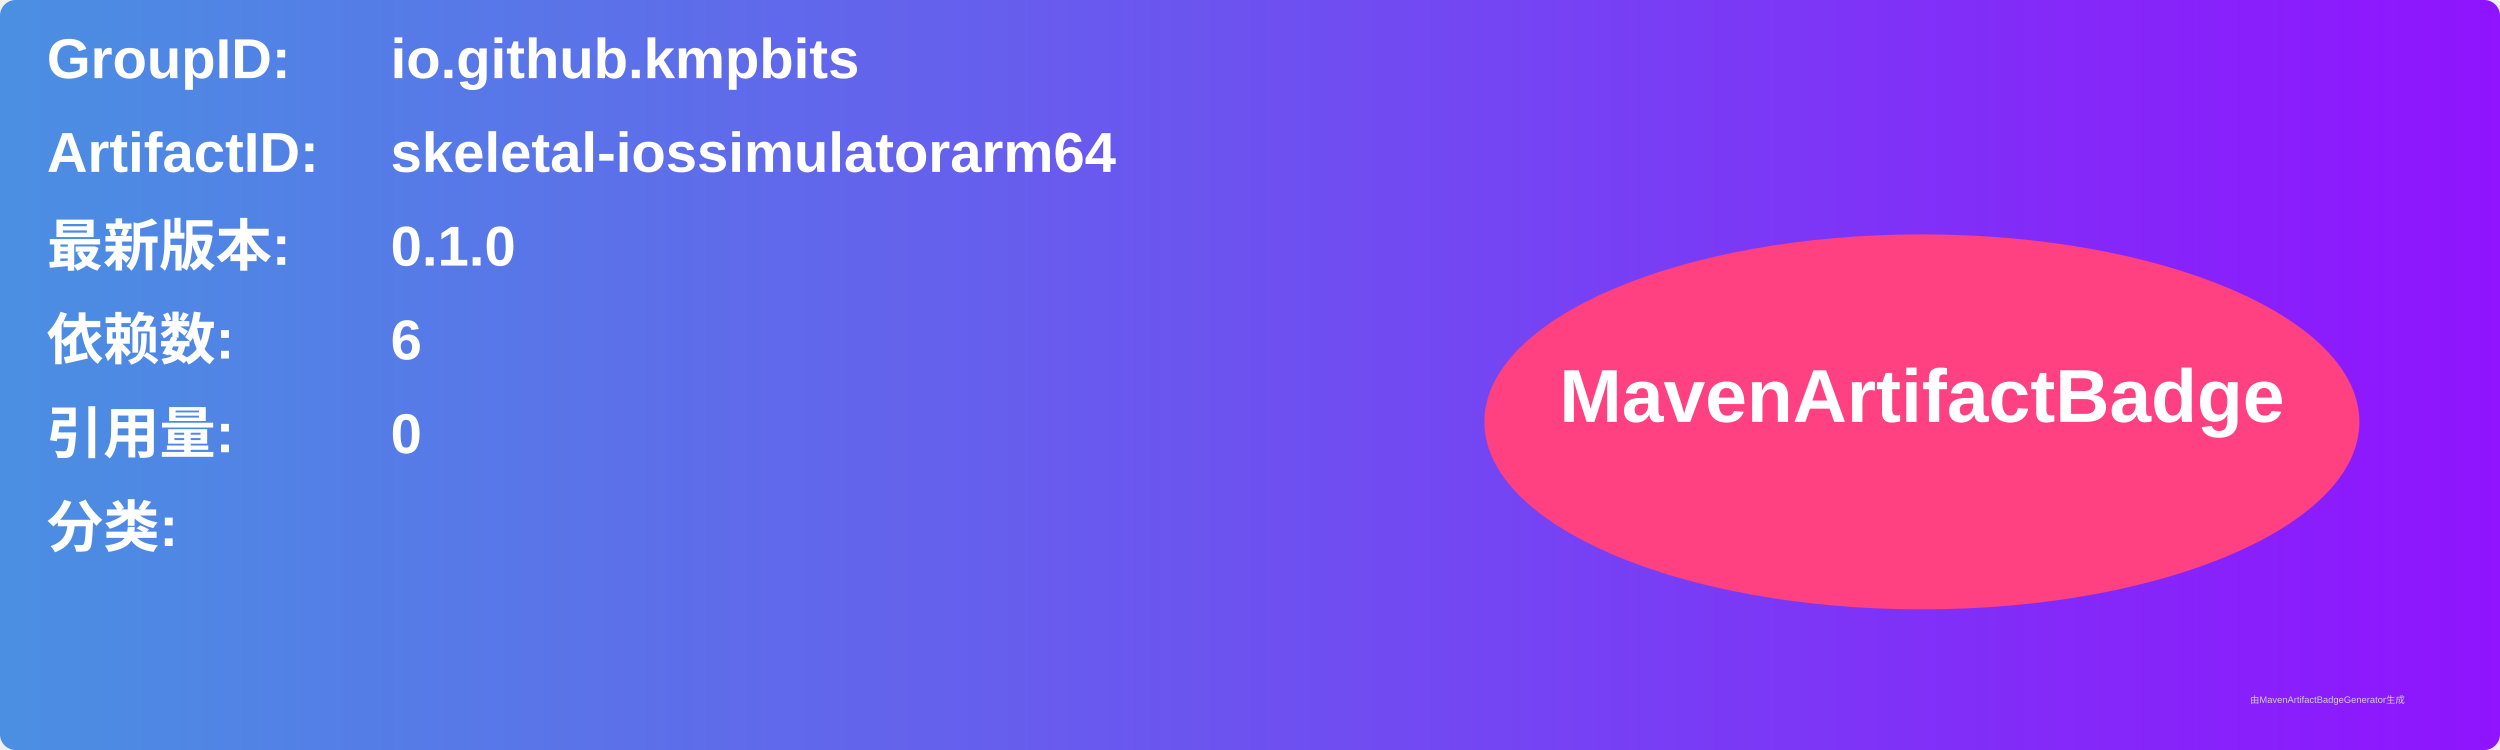
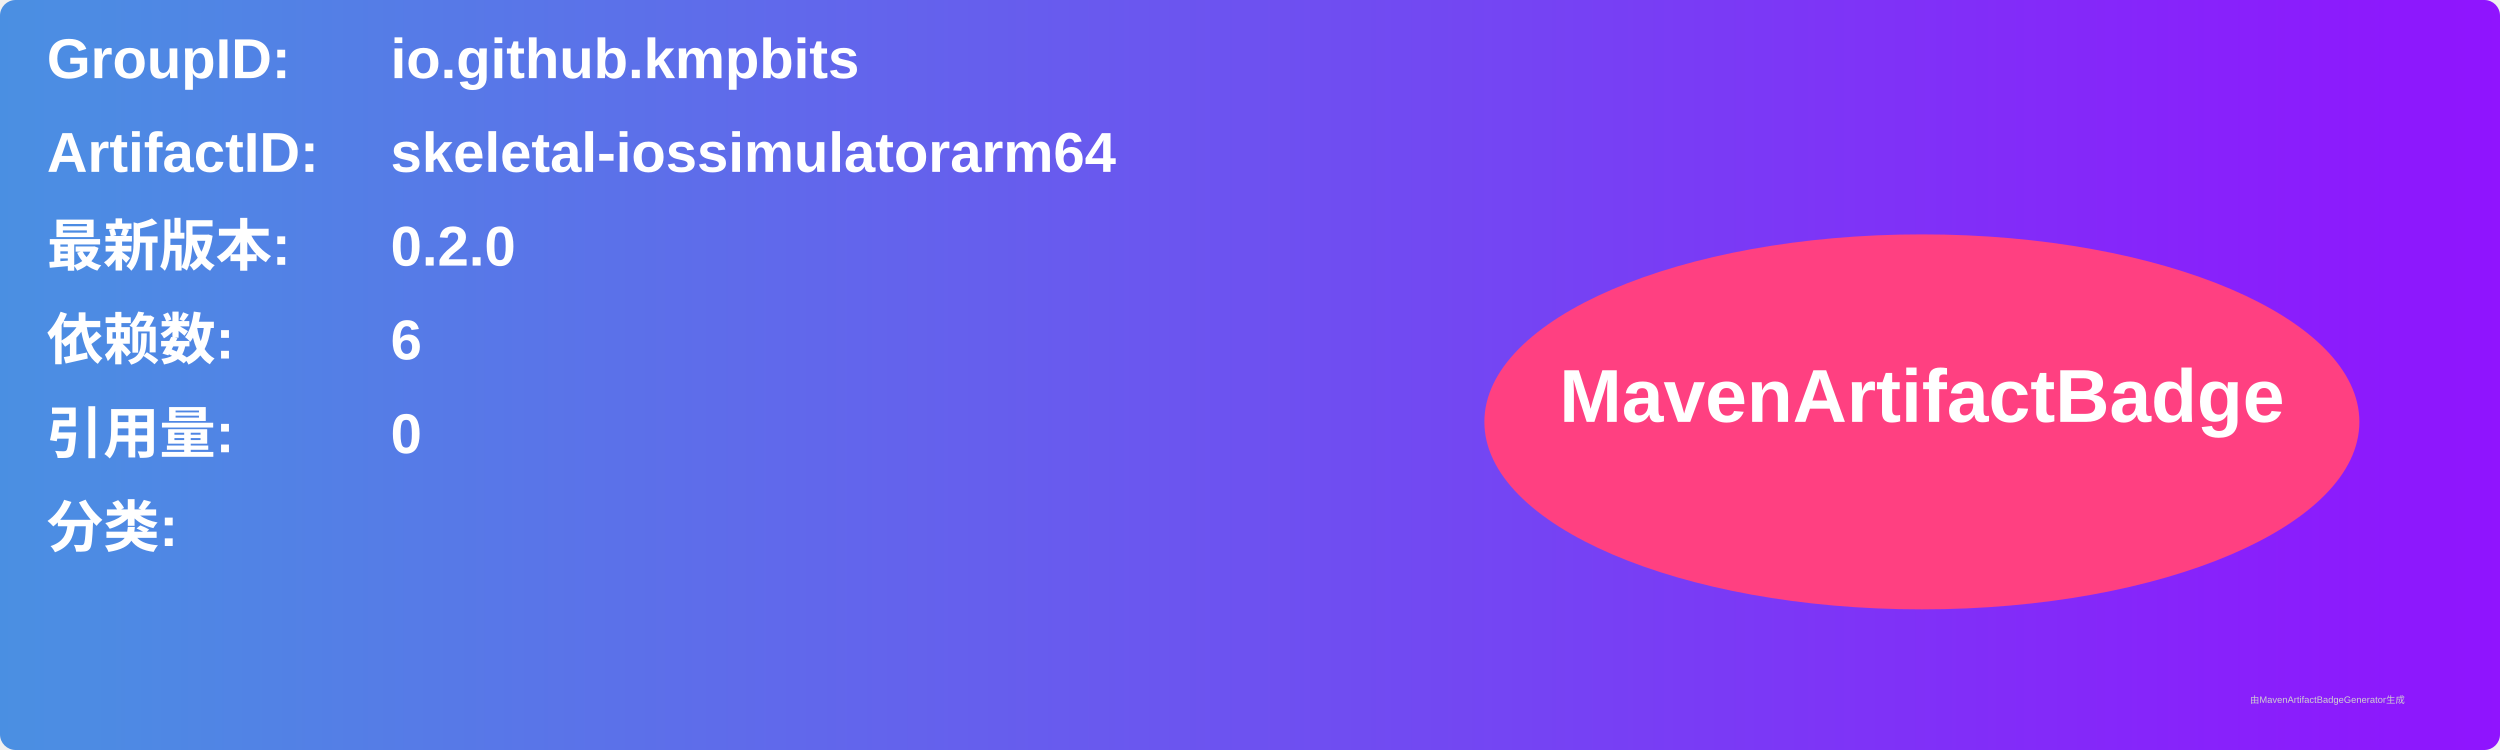
<svg xmlns="http://www.w3.org/2000/svg" width="800" height="240" viewBox="0 0 800 240">
  <linearGradient id="grad" x1="0%" y1="0%" x2="100%" y2="0%">
    <stop offset="0%" stop-color="#4a90e2" />
    <stop offset="100%" stop-color="#9013fe" />
  </linearGradient>
  <rect width="100%" height="100%" rx="5" ry="5" fill="url(#grad)" />
  <g transform="translate(15, 15)">
    <text x="0" y="10" font-family="Arial" font-size="18" fill="white" font-weight="bold" width="260">GroupID:</text>
    <text x="110" y="10" font-family="Arial" font-size="18" fill="white" font-weight="bold" width="460">io.github.kmpbits</text>
    <text x="0" y="40" font-family="Arial" font-size="18" fill="white" font-weight="bold" width="260">ArtifactID:</text>
    <text x="110" y="40" font-family="Arial" font-size="18" fill="white" font-weight="bold" width="460">skeletal-iossimulatorarm64</text>
    <text x="0" y="70" font-family="Arial" font-size="18" fill="white" font-weight="bold">最新版本:</text>
    <text x="110" y="70" font-family="Arial" font-size="18" fill="white" font-weight="bold">
-       <tspan font-weight="bold">0.1.0</tspan>
+       <tspan font-weight="bold">0.2.0</tspan>
    </text>
    <text x="0" y="100" font-family="Arial" font-size="18" fill="white" font-weight="bold">依赖数: </text>
    <text x="110" y="100" font-family="Arial" font-size="18" fill="white">
      <tspan font-weight="bold">6</tspan>
    </text>
    <text x="0" y="130" font-family="Arial" font-size="18" fill="white" font-weight="bold">引用量: </text>
    <text x="110" y="130" font-family="Arial" font-size="18" fill="white">
      <tspan font-weight="bold">0</tspan>
    </text>
    <text x="0" y="160" font-family="Arial" font-size="18" fill="white" font-weight="bold">分类:</text>
    <text x="10" y="190" font-family="Arial" font-size="10" fill="white">
      <tspan font-weight="bold" />
    </text>
    <ellipse cx="600" cy="120" rx="140" ry="60" fill="#ff4081" />
    <text x="600" y="120" text-anchor="middle" font-family="Arial" font-size="24" fill="white" font-weight="bold">MavenArtifactBadge</text>
  </g>
  <text x="720" y="225" font-family="Arial" font-size="3" fill="#d0d0d0">由MavenArtifactBadgeGenerator生成</text>
</svg>
